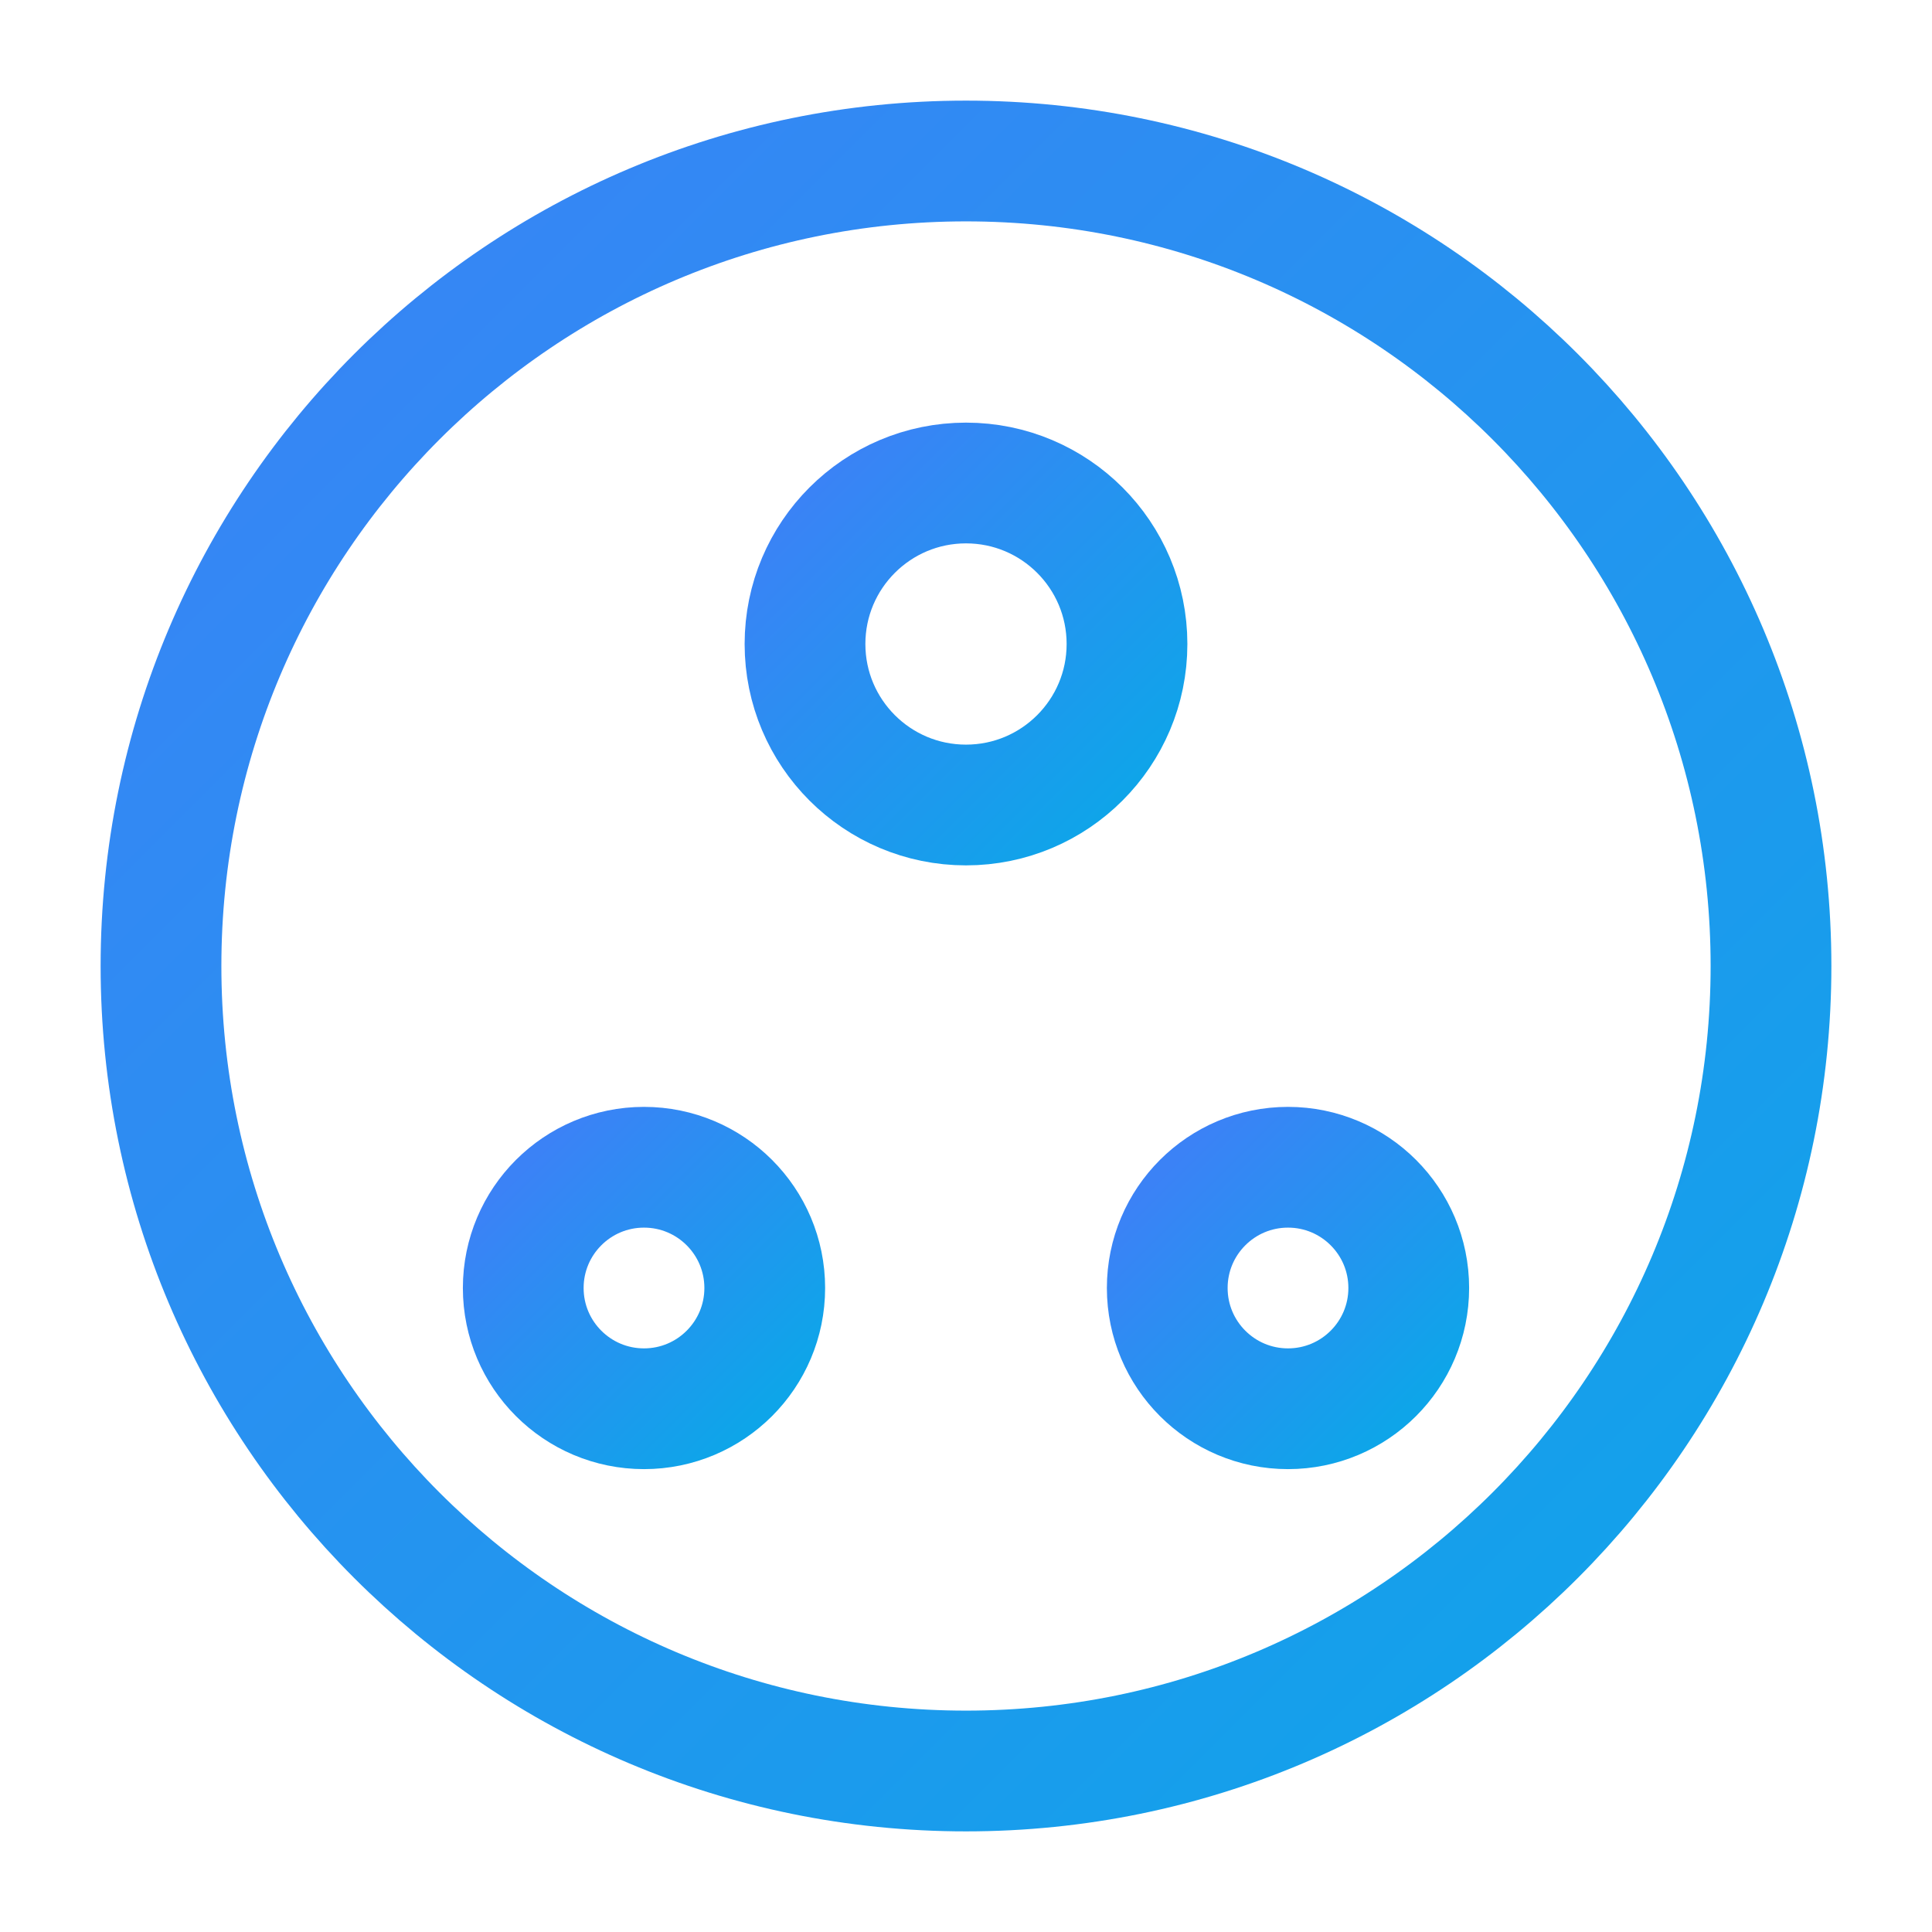
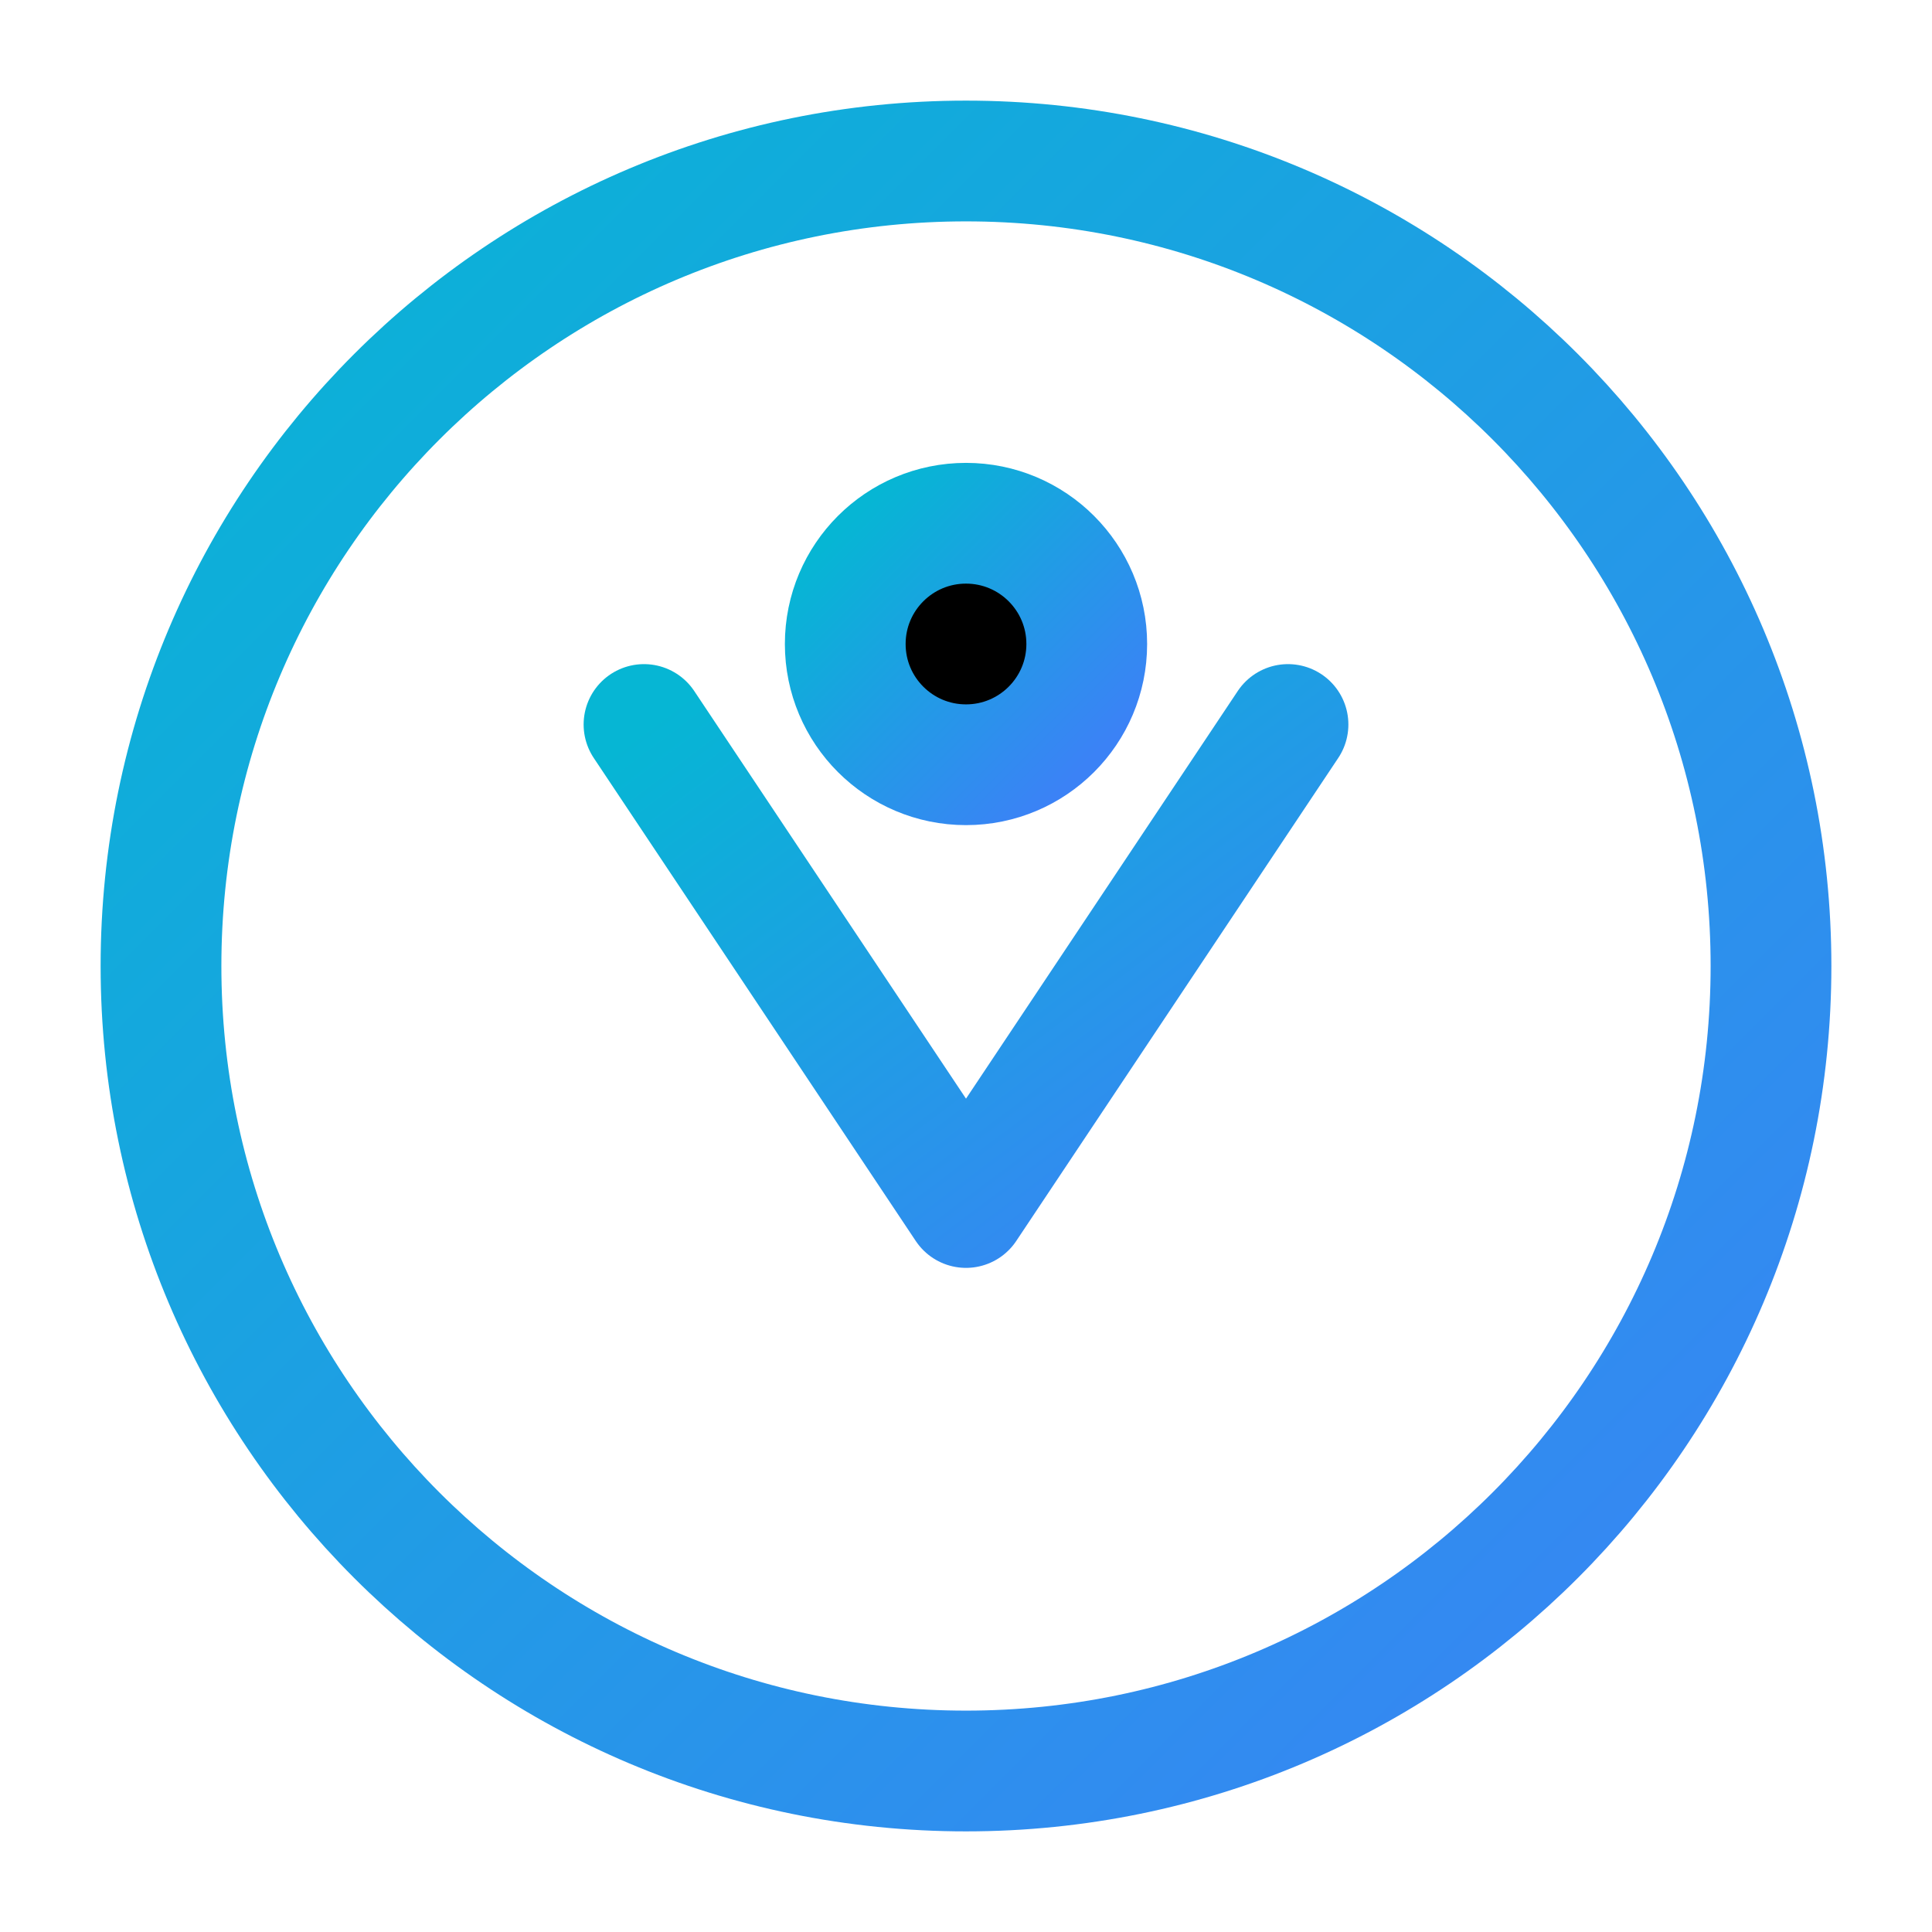
- <svg xmlns="http://www.w3.org/2000/svg" viewBox="0 0 24 24" width="24" height="24" fill="none" stroke="url(#grad-biome)" stroke-width="1.5" stroke-linecap="round" stroke-linejoin="round">
+ <svg xmlns="http://www.w3.org/2000/svg" viewBox="0 0 24 24" width="24" height="24" fill="none">
  <defs>
    <linearGradient id="grad-biome" x1="0%" y1="0%" x2="100%" y2="100%">
-       <stop offset="0%" style="stop-color:#3b82f6;stop-opacity:1" />
-       <stop offset="100%" style="stop-color:#0ea5e9;stop-opacity:1" />
+       <stop offset="0%" style="stop-color:#06b6d4;stop-opacity:1" />
+       <stop offset="100%" style="stop-color:#3b82f6;stop-opacity:1" />
    </linearGradient>
  </defs>
-   <circle cx="12" cy="12" r="10" />
-   <path d="M12 2v20" />
-   <path d="M2 12h20" />
-   <circle cx="12" cy="8" r="2" />
-   <circle cx="8" cy="16" r="1.5" />
-   <circle cx="16" cy="16" r="1.5" />
+   <g stroke="url(#grad-biome)" stroke-width="1.5" stroke-linecap="round" stroke-linejoin="round" fill="none">
+     <circle cx="12" cy="12" r="10" />
+     <path d="M8 9l4 6 4-6" />
+     <circle cx="12" cy="8" r="1.5" fill="currentColor" />
+   </g>
</svg>
